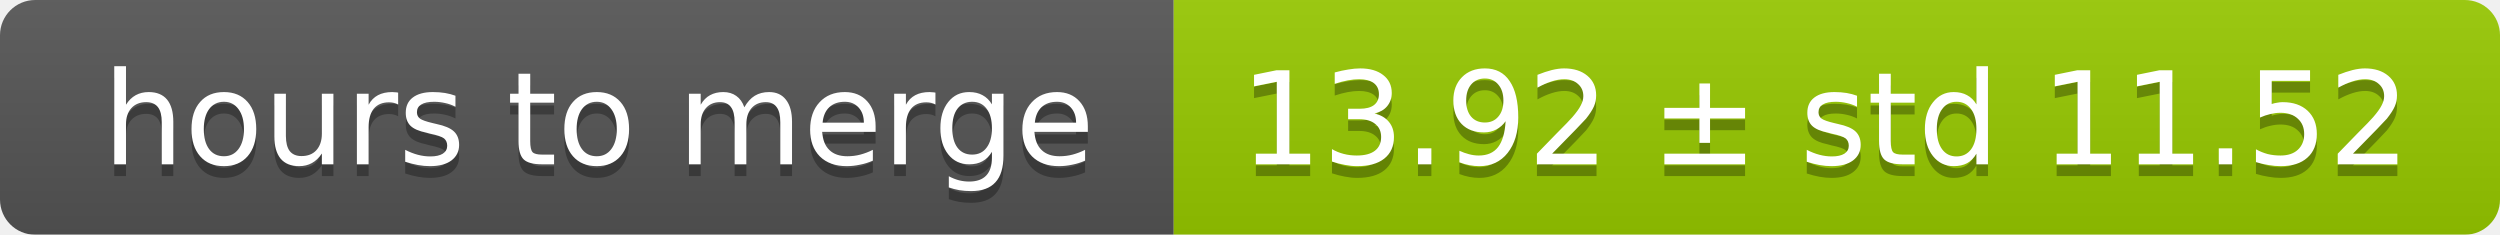
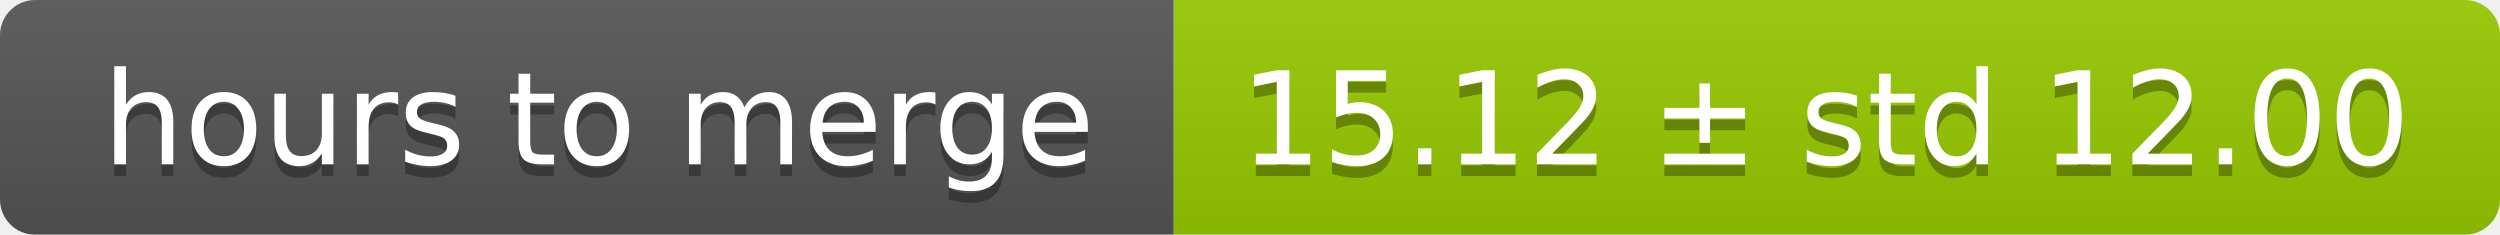
<svg xmlns="http://www.w3.org/2000/svg" width="213" height="20">
  <linearGradient id="smooth" x2="0" y2="100%">
    <stop offset="0" stop-color="#bbb" stop-opacity=".1" />
    <stop offset="1" stop-opacity=".1" />
  </linearGradient>
  <mask id="round">
    <rect width="213" height="20" rx="3" fill="#fff" />
  </mask>
  <g mask="url(#round)">
    <rect width="100" height="20" fill="#555" />
    <rect x="100" width="113" height="20" fill="#97ca00" />
    <rect width="213" height="20" fill="url(#smooth)" />
  </g>
  <g fill="#fff" text-anchor="middle" font-family="DejaVu Sans,Verdana,Geneva,sans-serif" font-size="11">
    <text x="51" y="15" fill="#010101" fill-opacity=".3">hours to merge</text>
    <text x="51" y="14">hours to merge</text>
-     <text x="155.5" y="15" fill="#010101" fill-opacity=".3">13.92 ± std 11.52</text>
-     <text x="155.5" y="14">13.92 ± std 11.52</text>
+     <text x="155.5" y="15" fill="#010101" fill-opacity=".3">15.12 ± std 12.00</text>
+     <text x="155.5" y="14">15.12 ± std 12.00</text>
  </g>
</svg>
